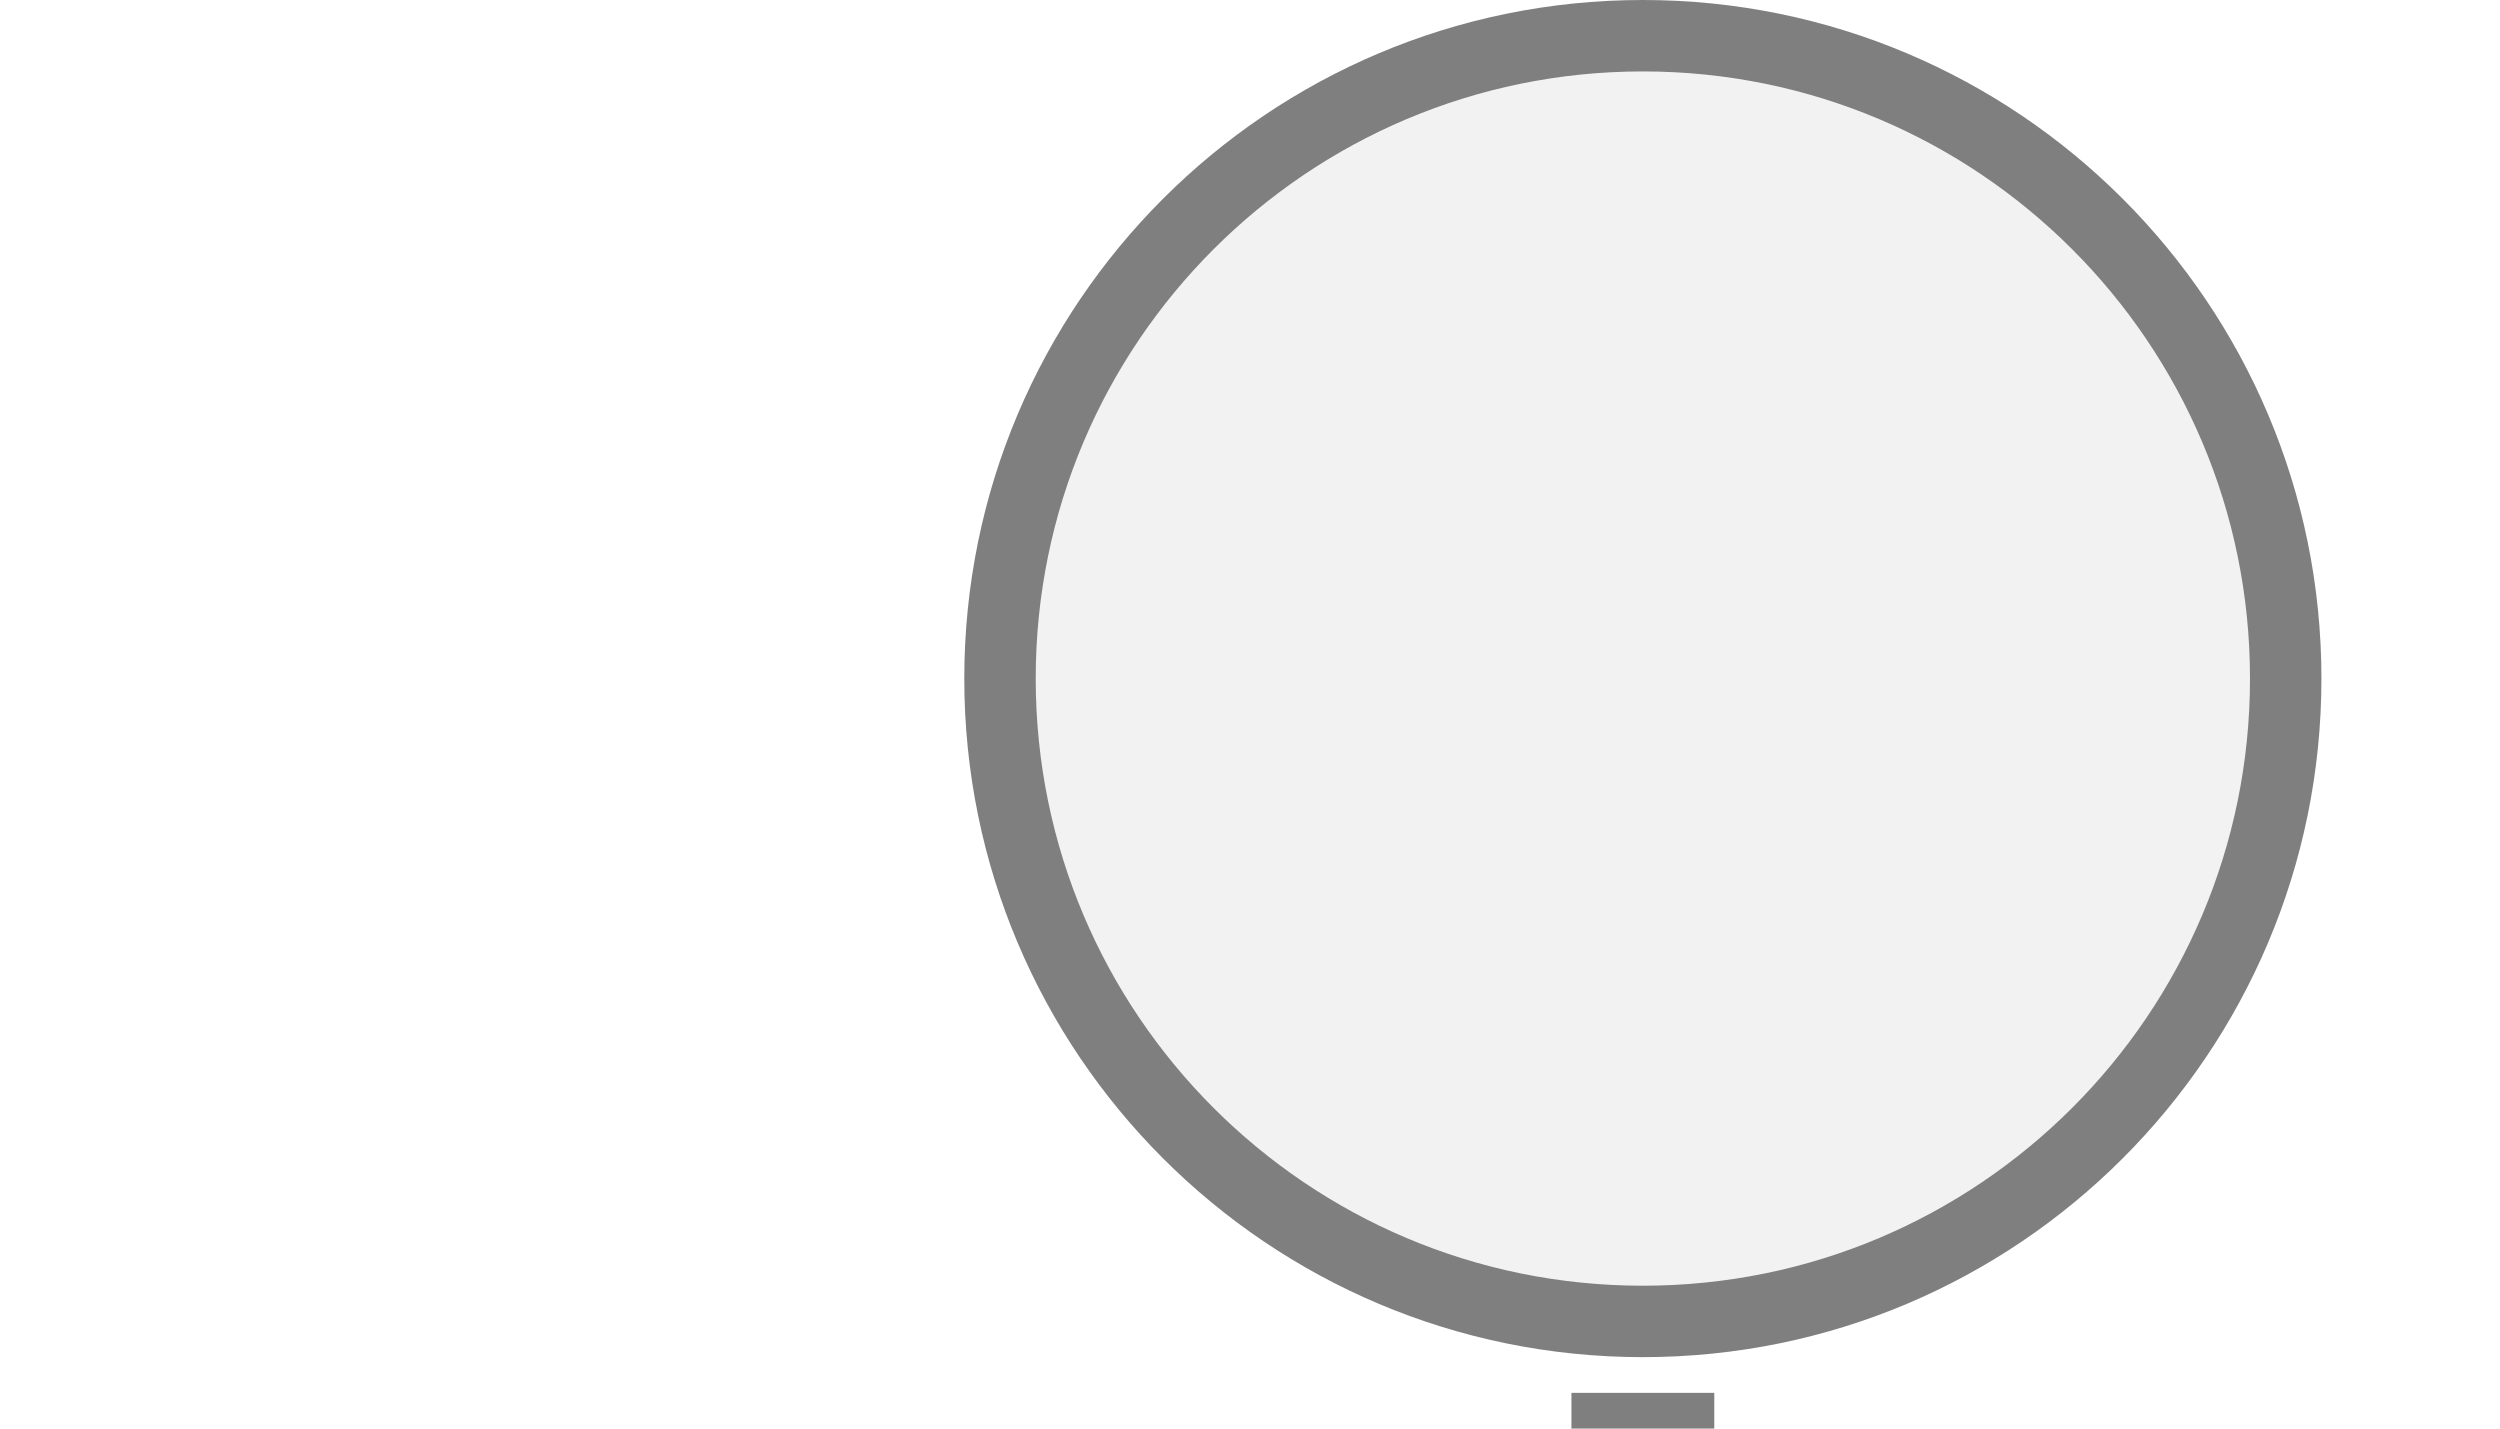
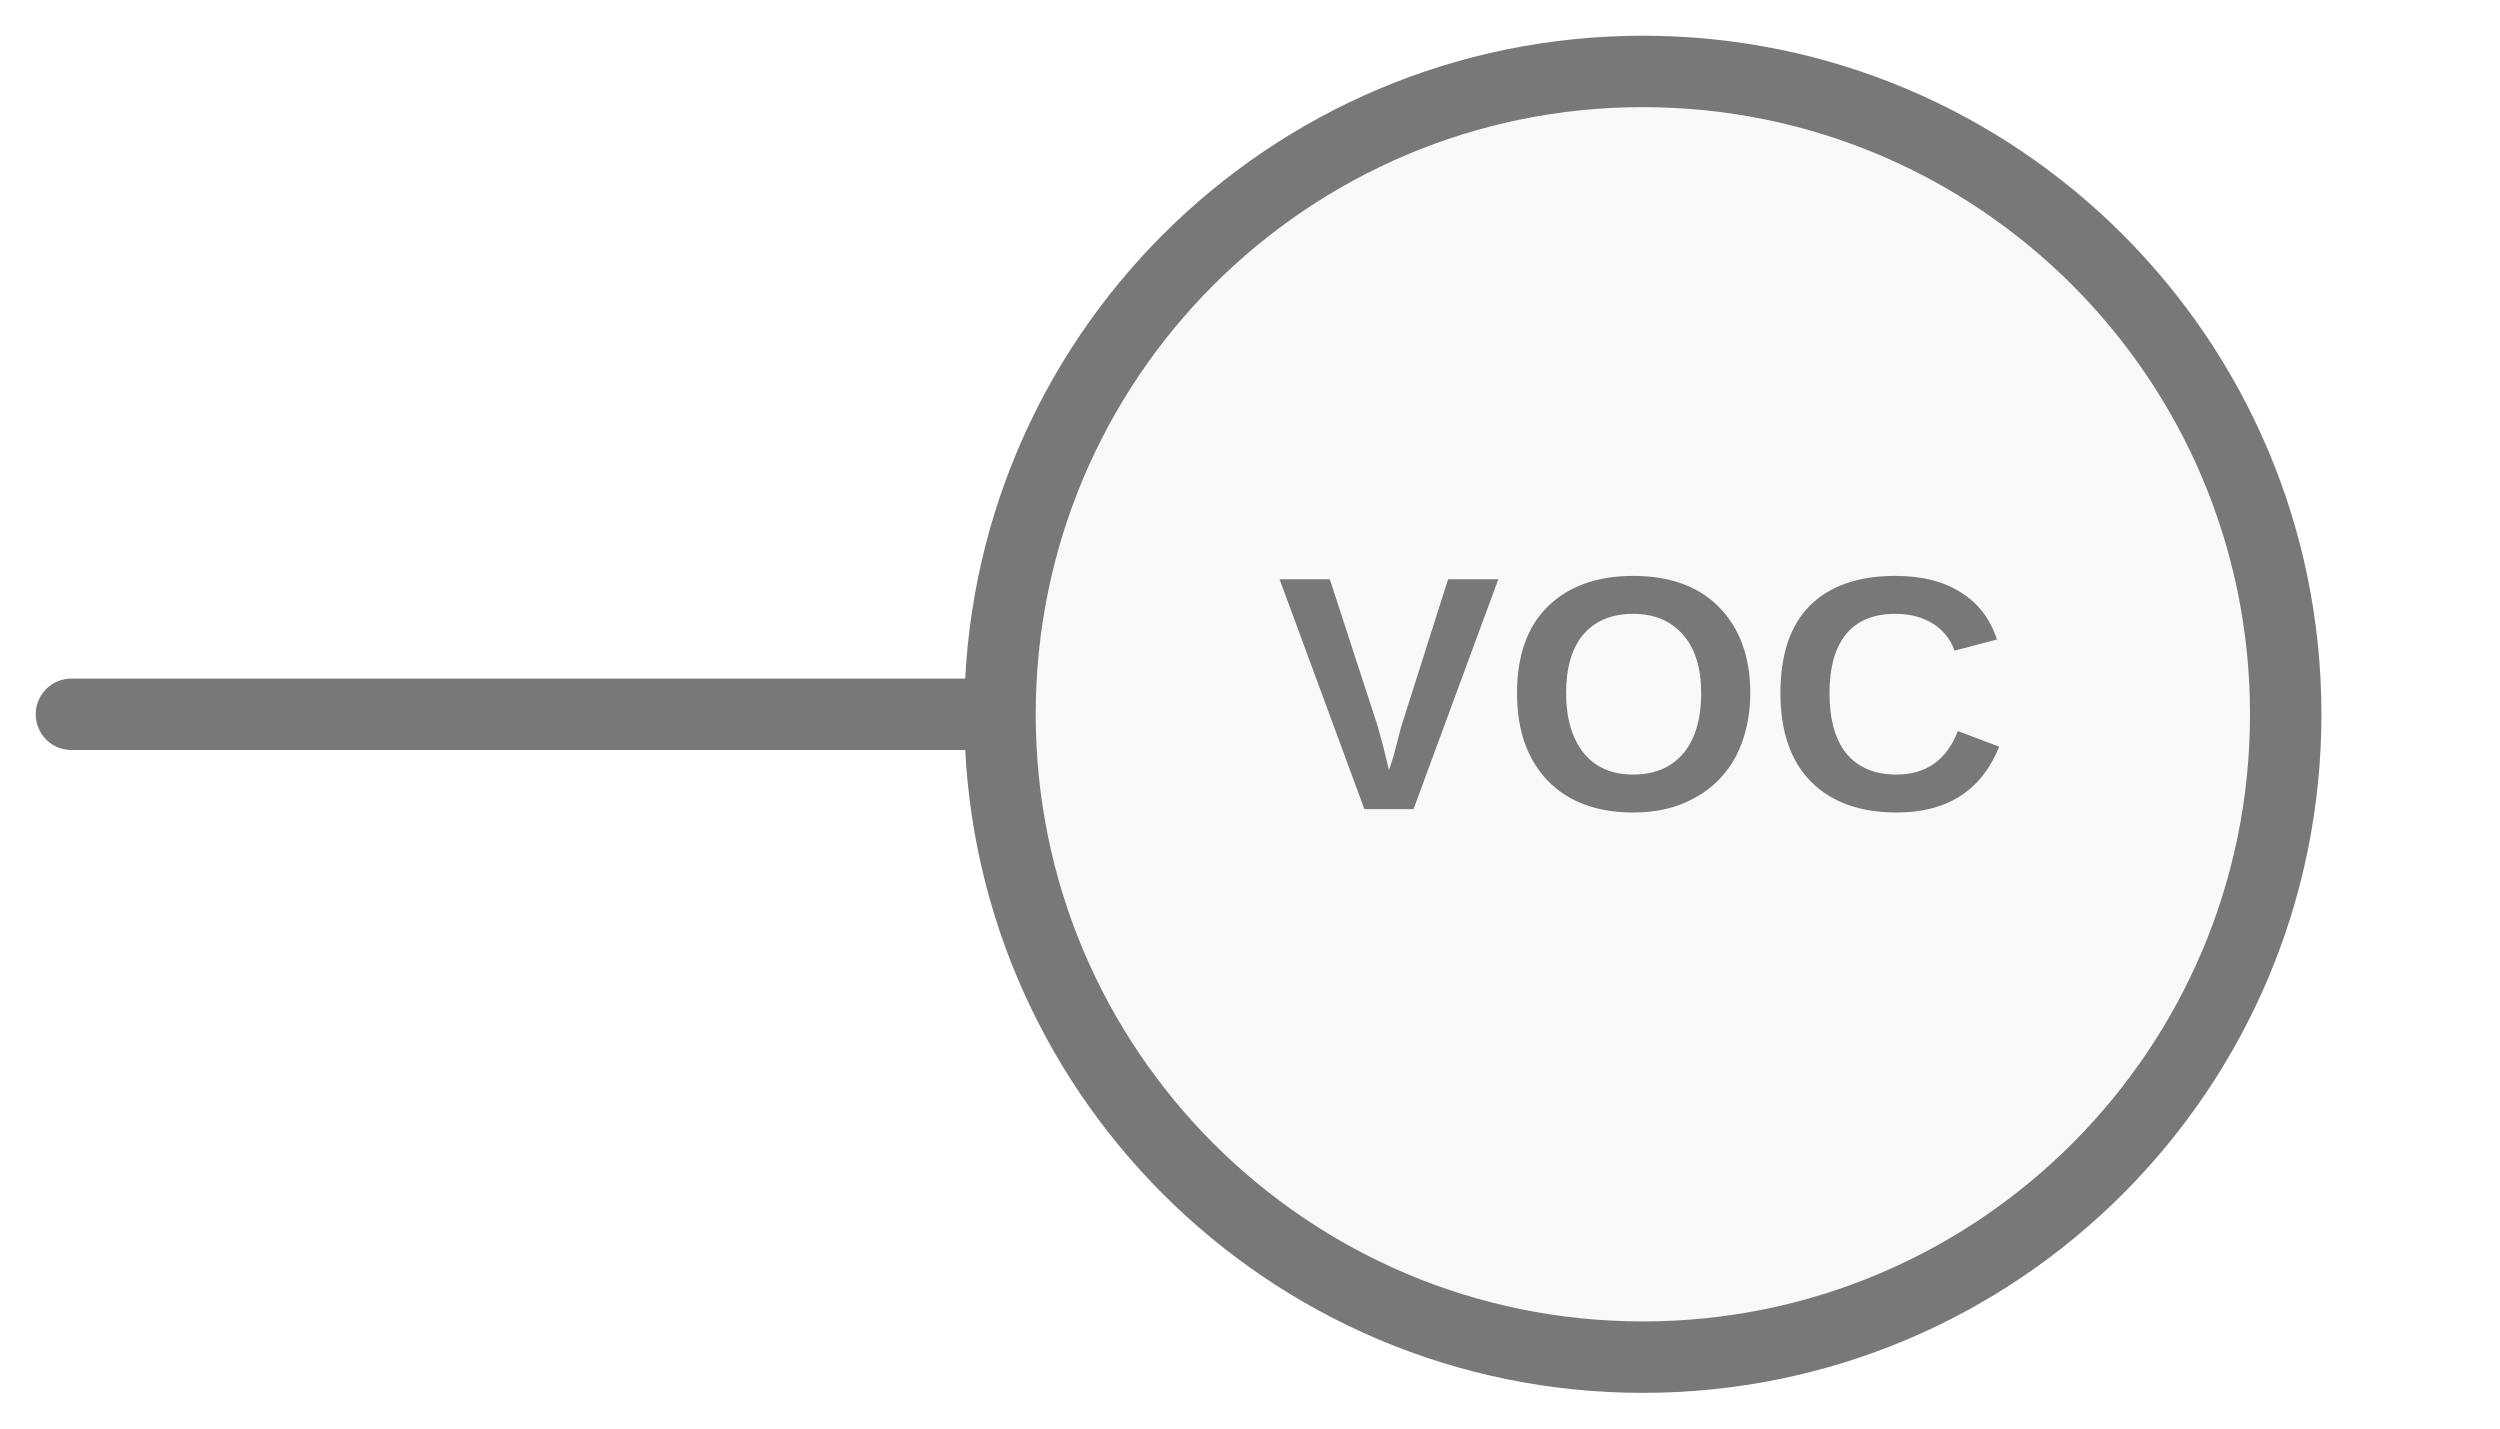
<svg xmlns="http://www.w3.org/2000/svg" width="35px" height="20px" viewBox="0 0 35 20">
-   <rect x="22" y="19.5" width="2" height="0.5" fill="#7f7f7f" />
-   <circle cx="23" cy="9.5" r="9" fill="#f2f2f2" stroke="#7f7f7f" stroke-width="1" />
+   <line x1="14" y1="10" x2="1" y2="10" stroke="#787878" stroke-width="1" stroke-linecap="round" />
+   <circle cx="23" cy="10" r="9" fill="#f9f9f9" stroke="#787878" stroke-width="1" />
+   <text x="23" y="10" fill="#787878" font-family="Arial, Helvetica, sans-serif" font-size="4.68px" font-style="normal" font-weight="600" letter-spacing="0.01em" text-anchor="middle" dominant-baseline="middle">VOC</text>
</svg>
